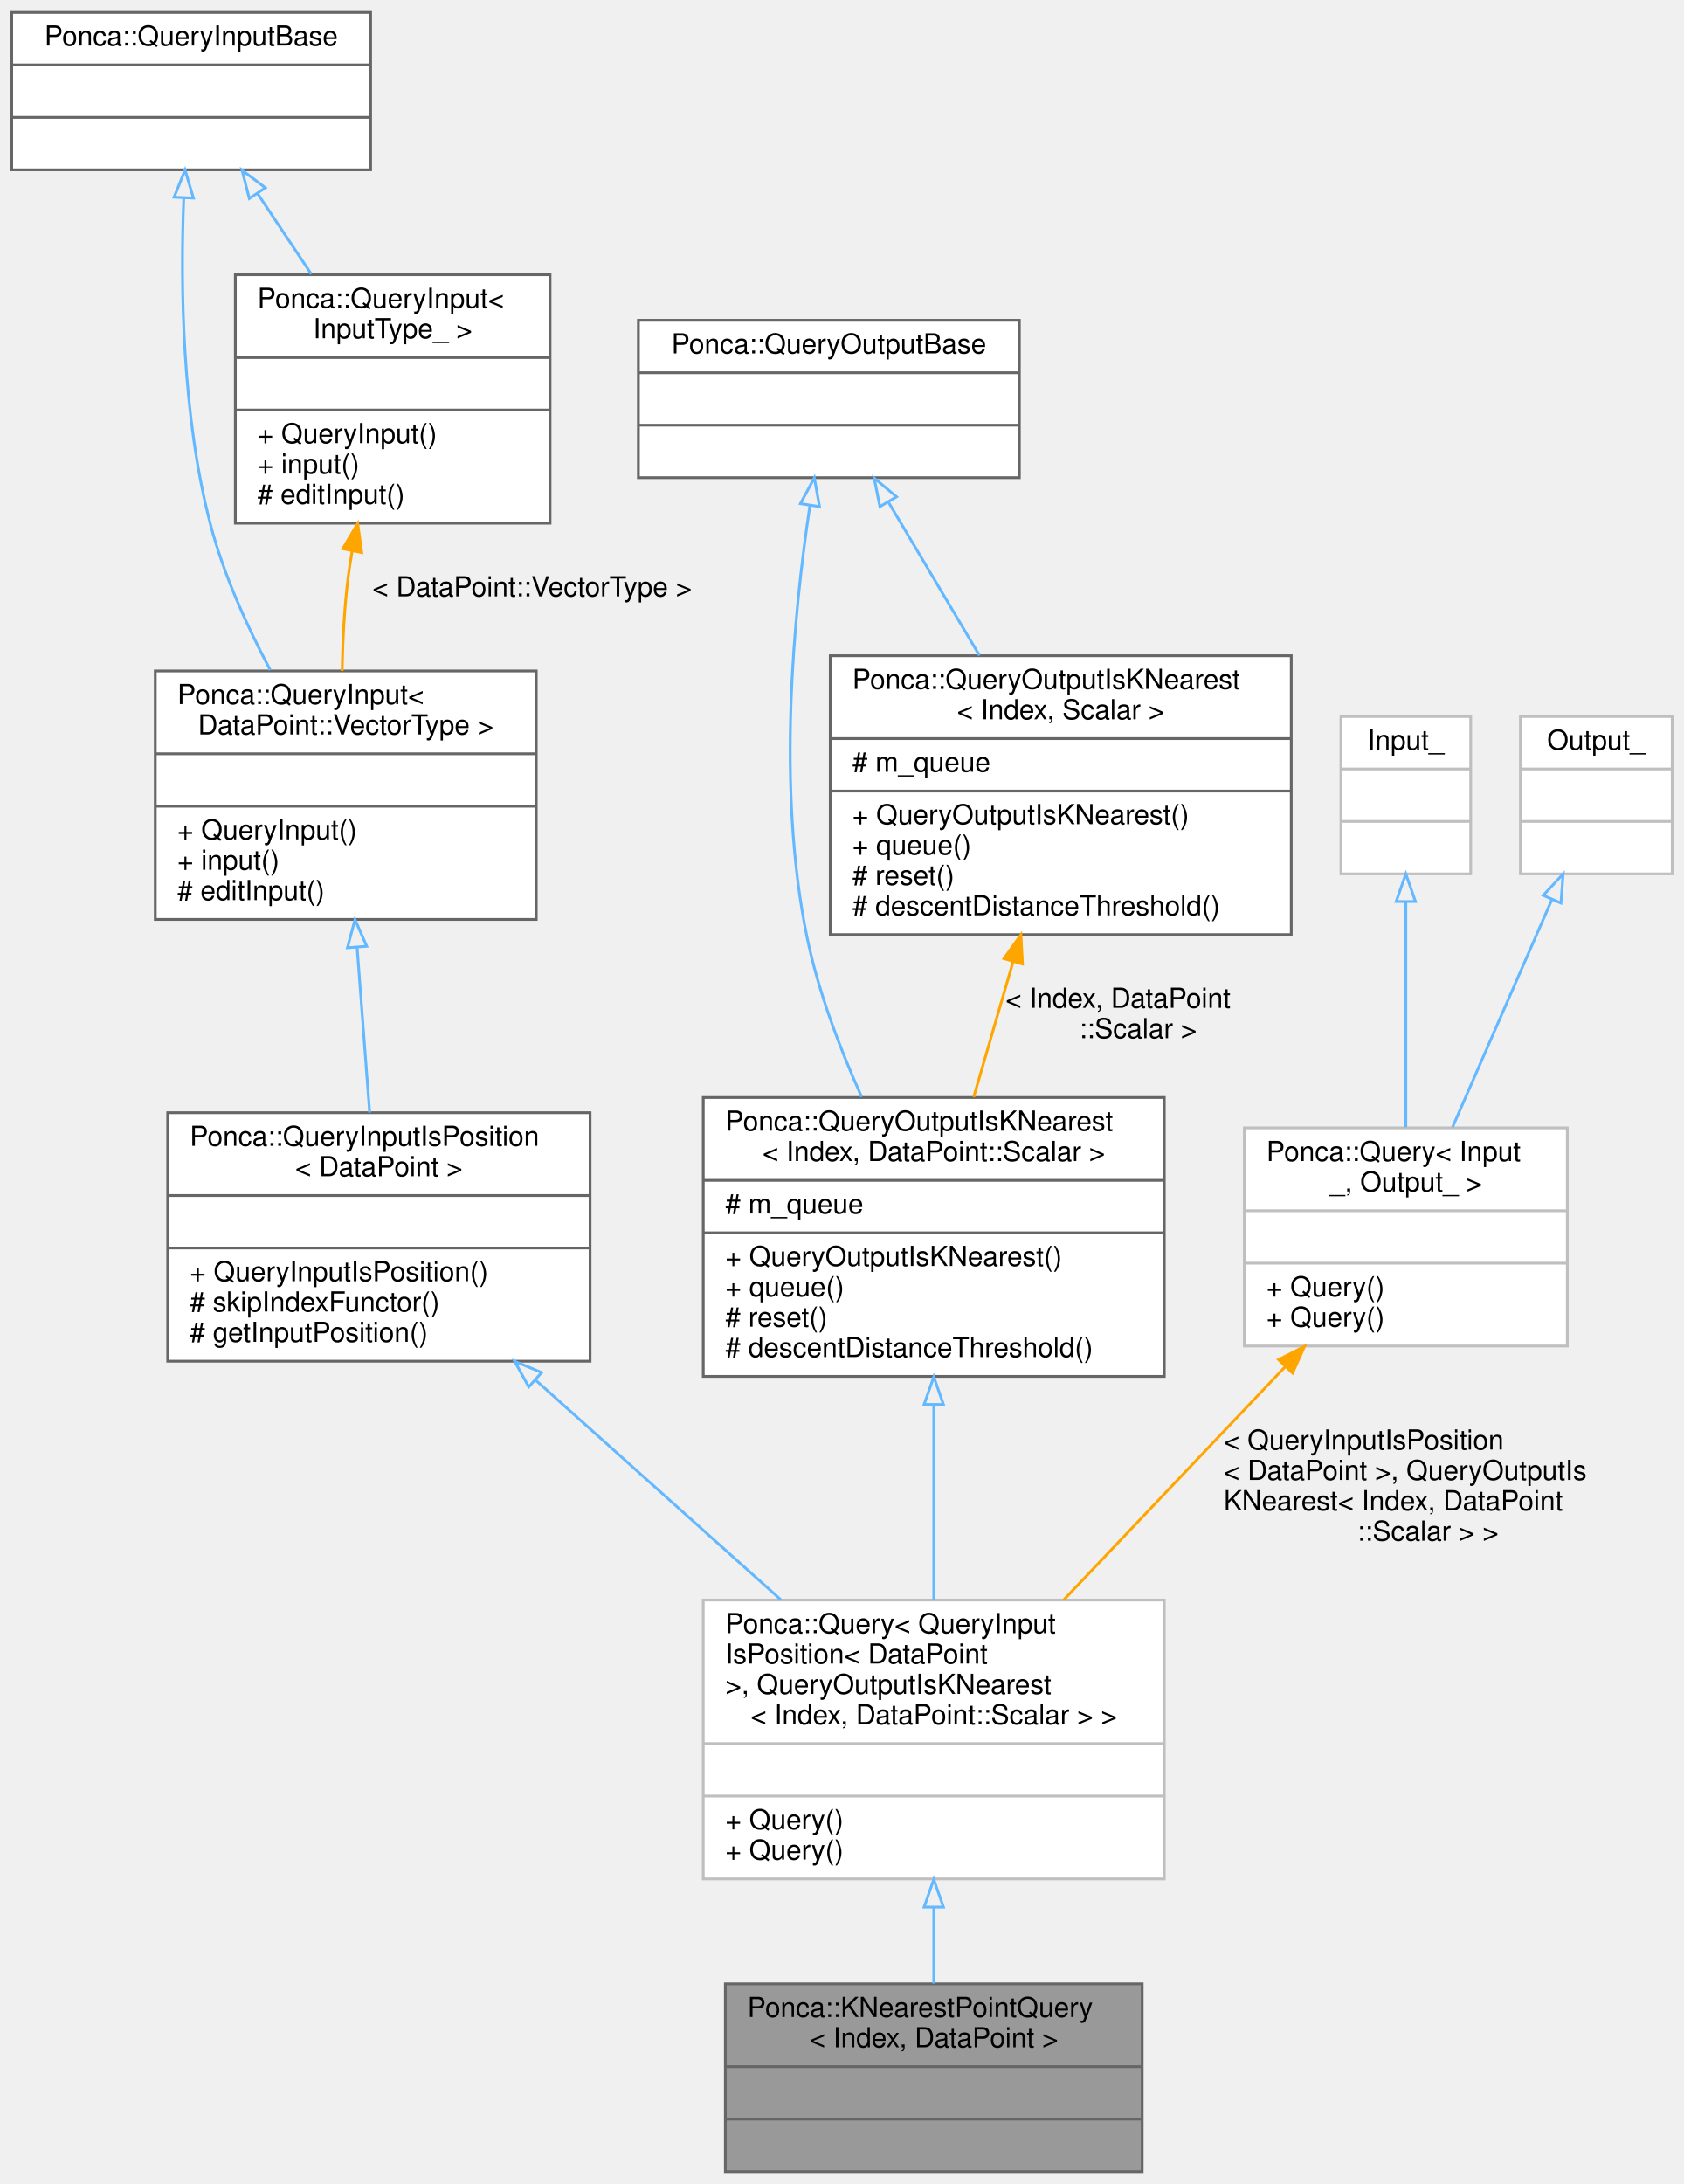
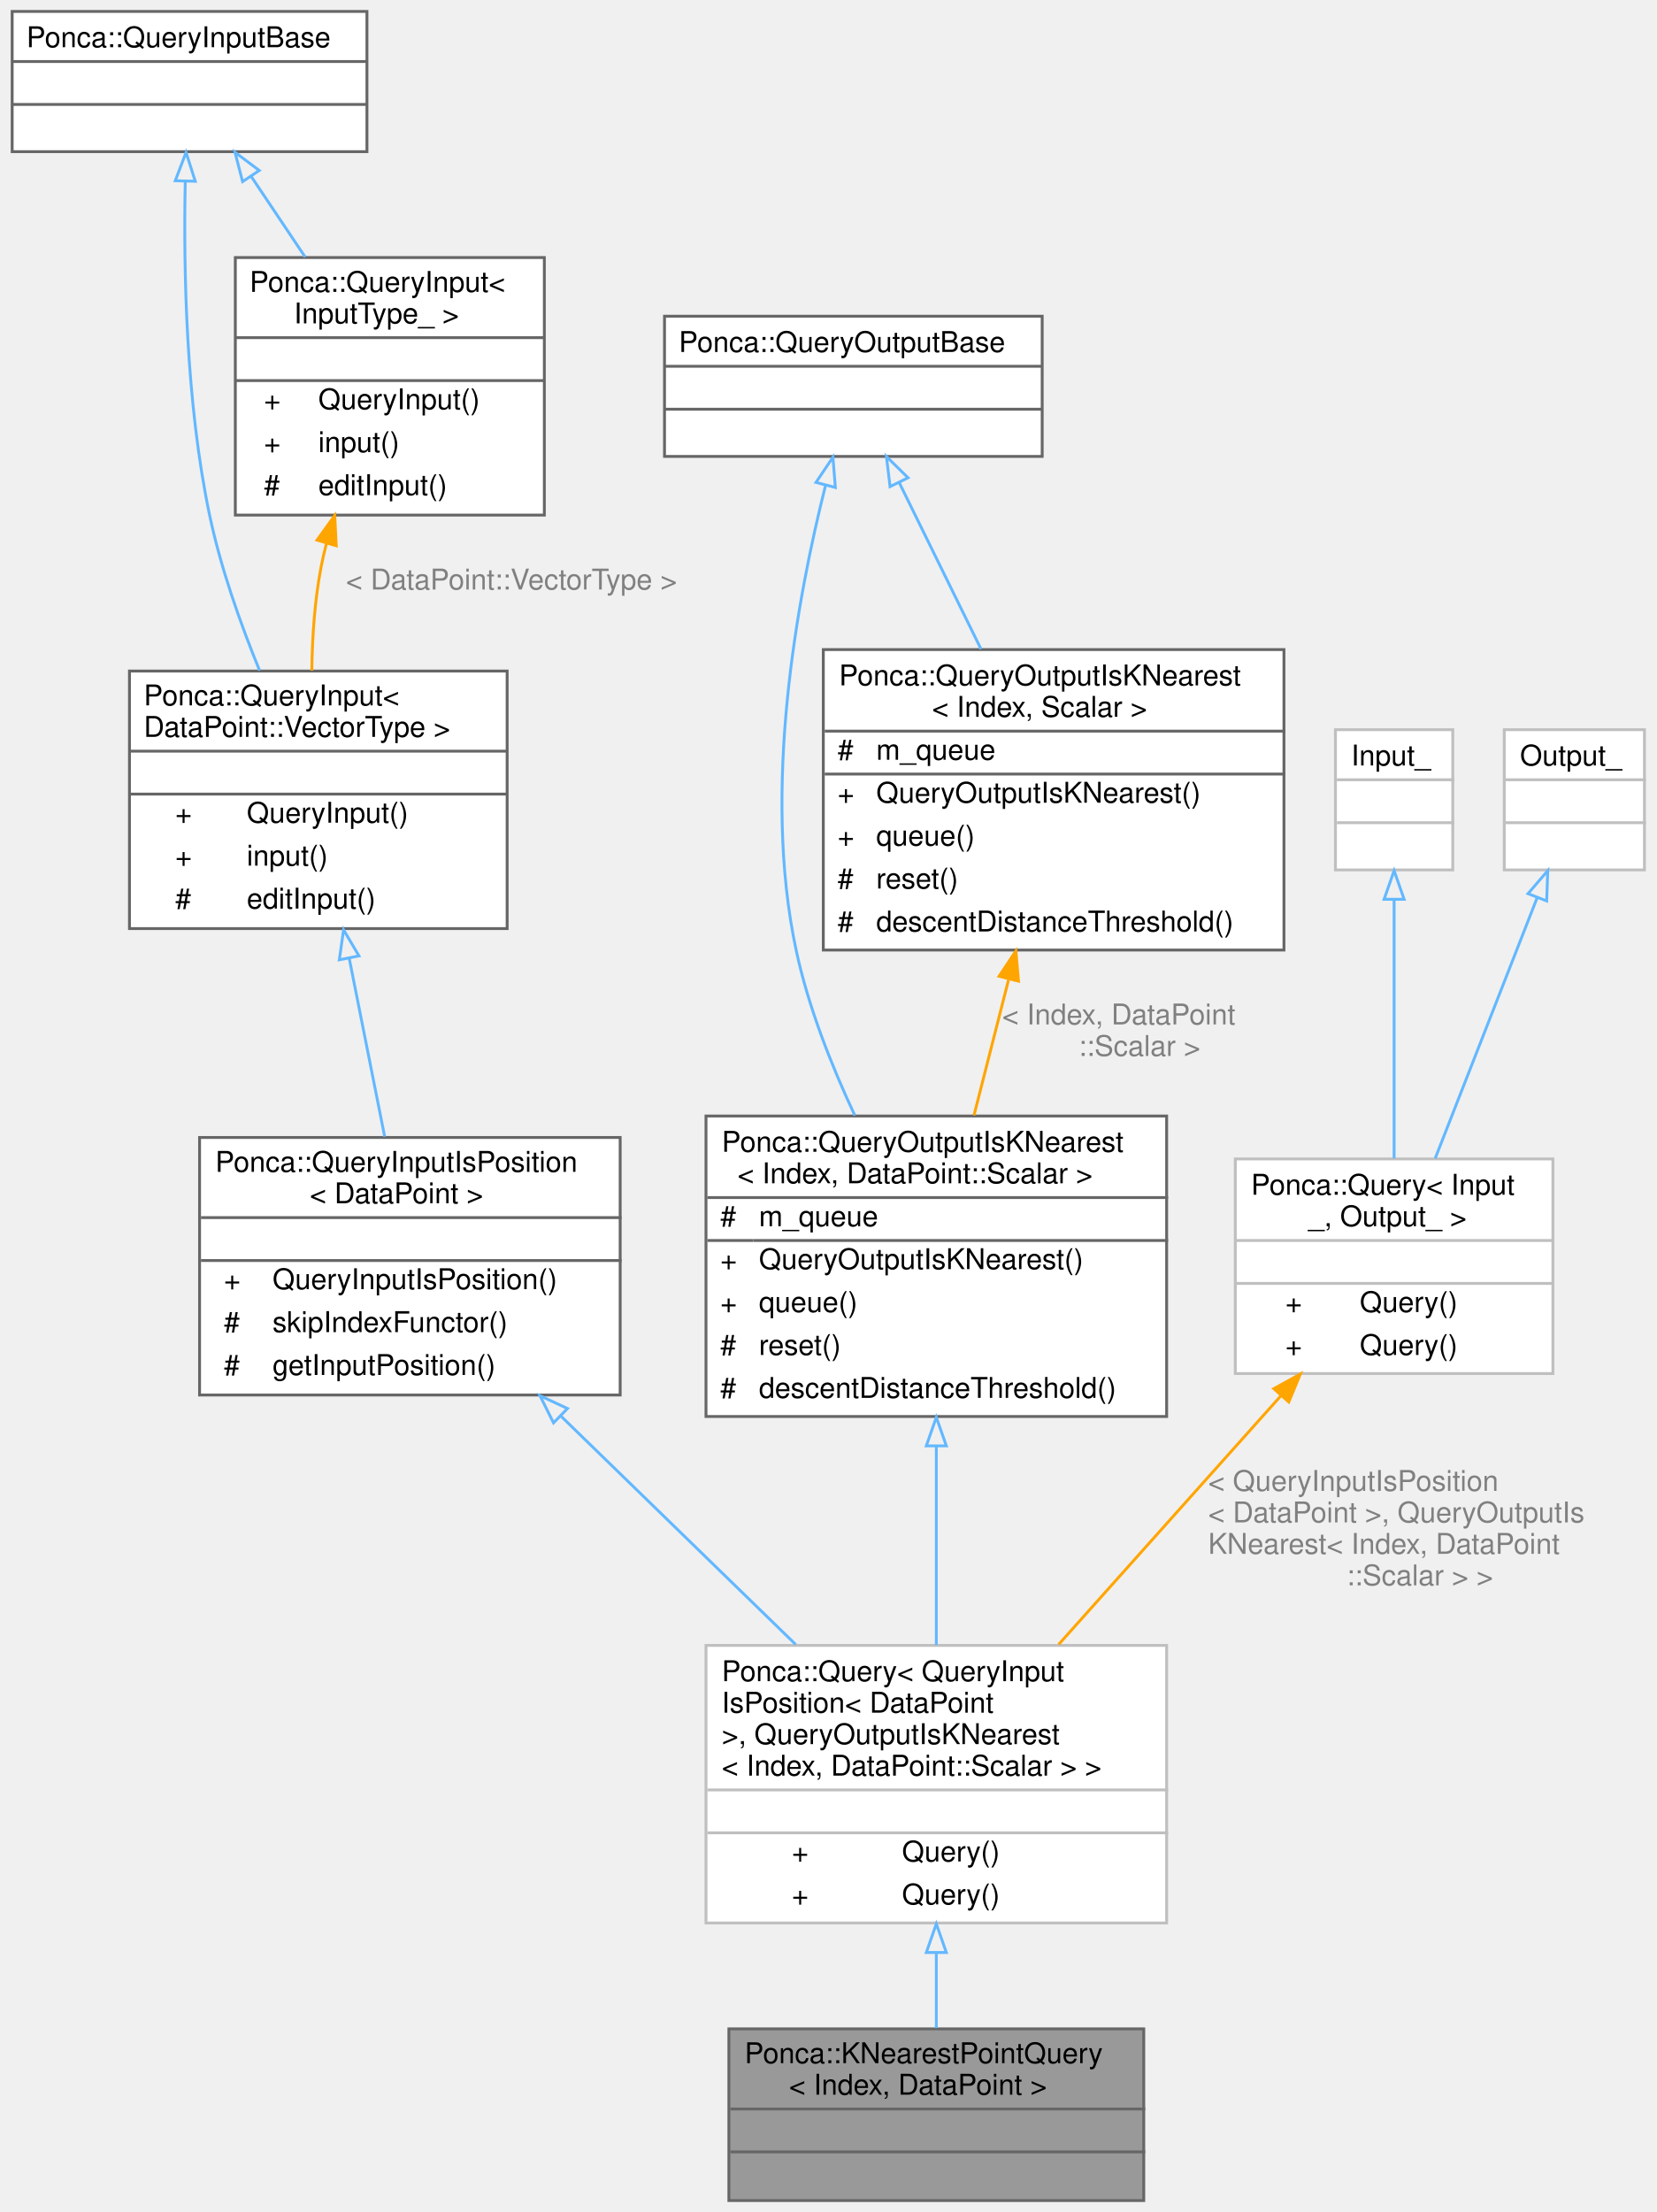
- <svg xmlns="http://www.w3.org/2000/svg" xmlns:xlink="http://www.w3.org/1999/xlink" width="610pt" height="791pt" viewBox="0.00 0.00 609.50 791.00">
-   <g id="graph0" class="graph" transform="scale(1 1) rotate(0) translate(4 787)">
-     <g id="node1" class="node">
-       <g id="a_node1">
+ <svg xmlns="http://www.w3.org/2000/svg" xmlns:xlink="http://www.w3.org/1999/xlink" width="579pt" height="773pt" viewBox="0.00 0.00 578.50 773.00">
+   <g id="graph0" class="graph" transform="scale(1 1) rotate(0) translate(4 769)">
+     <g id="Node000001" class="node">
+       <g id="a_Node000001">
        <a xlink:title="Base Query class combining QueryInputIsPosition and QueryOutputIsKNearest.">
-           <polygon fill="#999999" stroke="#666666" points="258.5,-0.5 258.5,-68.5 409.5,-68.5 409.5,-0.5 258.5,-0.5" />
-           <text text-anchor="start" x="266.5" y="-56.5" font-family="Helvetica,sans-Serif" font-size="10.00">Ponca::KNearestPointQuery</text>
-           <text text-anchor="middle" x="334" y="-45.5" font-family="Helvetica,sans-Serif" font-size="10.00">&lt; Index, DataPoint &gt;</text>
-           <polyline fill="none" stroke="#666666" points="258.5,-38.5 409.5,-38.5 " />
-           <text text-anchor="middle" x="334" y="-26.5" font-family="Helvetica,sans-Serif" font-size="10.00"> </text>
-           <polyline fill="none" stroke="#666666" points="258.5,-19.5 409.5,-19.5 " />
-           <text text-anchor="middle" x="334" y="-7.5" font-family="Helvetica,sans-Serif" font-size="10.00"> </text>
-         </a>
-       </g>
-     </g>
-     <g id="node2" class="node">
-       <g id="a_node2">
+           <polygon fill="#999999" stroke="transparent" points="395.5,-60 250.5,-60 250.5,0 395.5,0 395.5,-60" />
+           <text text-anchor="start" x="256" y="-48" font-family="Helvetica,sans-Serif" font-size="10.00">Ponca::KNearestPointQuery</text>
+           <text text-anchor="start" x="271.5" y="-37" font-family="Helvetica,sans-Serif" font-size="10.00">&lt; Index, DataPoint &gt;</text>
+           <text text-anchor="start" x="321.5" y="-22" font-family="Helvetica,sans-Serif" font-size="10.00"> </text>
+           <text text-anchor="start" x="321.5" y="-7" font-family="Helvetica,sans-Serif" font-size="10.00"> </text>
+           <polygon fill="#666666" stroke="#666666" points="251,-32 251,-32 396,-32 396,-32 251,-32" />
+           <polygon fill="#666666" stroke="#666666" points="251,-17 251,-17 396,-17 396,-17 251,-17" />
+           <polygon fill="none" stroke="#666666" points="250.5,0 250.5,-60 395.5,-60 395.5,0 250.5,0" />
+         </a>
+       </g>
+     </g>
+     <g id="Node000002" class="node">
+       <g id="a_Node000002">
        <a xlink:href="group__spatialpartitioning.html" target="_top" xlink:title=" ">
-           <polygon fill="white" stroke="#bfbfbf" points="250.5,-106.5 250.5,-207.5 417.5,-207.5 417.5,-106.5 250.5,-106.5" />
-           <text text-anchor="start" x="258.5" y="-195.5" font-family="Helvetica,sans-Serif" font-size="10.00">Ponca::Query&lt; QueryInput</text>
-           <text text-anchor="start" x="258.5" y="-184.5" font-family="Helvetica,sans-Serif" font-size="10.00">IsPosition&lt; DataPoint</text>
-           <text text-anchor="start" x="258.5" y="-173.5" font-family="Helvetica,sans-Serif" font-size="10.00"> &gt;, QueryOutputIsKNearest</text>
-           <text text-anchor="middle" x="334" y="-162.5" font-family="Helvetica,sans-Serif" font-size="10.00">&lt; Index, DataPoint::Scalar &gt; &gt;</text>
-           <polyline fill="none" stroke="#bfbfbf" points="250.5,-155.5 417.5,-155.5 " />
-           <text text-anchor="middle" x="334" y="-143.5" font-family="Helvetica,sans-Serif" font-size="10.00"> </text>
-           <polyline fill="none" stroke="#bfbfbf" points="250.5,-136.5 417.5,-136.5 " />
-           <text text-anchor="start" x="258.5" y="-124.5" font-family="Helvetica,sans-Serif" font-size="10.00">+ Query()</text>
-           <text text-anchor="start" x="258.5" y="-113.5" font-family="Helvetica,sans-Serif" font-size="10.00">+ Query()</text>
-         </a>
-       </g>
-     </g>
-     <g id="edge1" class="edge">
-       <path fill="none" stroke="#63b8ff" d="M334,-96.07C334,-86.61 334,-77.14 334,-68.59" />
-       <polygon fill="none" stroke="#63b8ff" points="330.5,-96.29 334,-106.29 337.5,-96.29 330.5,-96.29" />
-     </g>
-     <g id="node3" class="node">
-       <g id="a_node3">
+           <polygon fill="white" stroke="transparent" points="403.5,-194 242.5,-194 242.5,-97 403.5,-97 403.5,-194" />
+           <text text-anchor="start" x="248" y="-181.5" font-family="Helvetica,sans-Serif" font-size="10.00">Ponca::Query&lt; QueryInput</text>
+           <text text-anchor="start" x="248" y="-170.5" font-family="Helvetica,sans-Serif" font-size="10.00">IsPosition&lt; DataPoint</text>
+           <text text-anchor="start" x="248" y="-159.5" font-family="Helvetica,sans-Serif" font-size="10.00"> &gt;, QueryOutputIsKNearest</text>
+           <text text-anchor="start" x="248" y="-148.5" font-family="Helvetica,sans-Serif" font-size="10.00">&lt; Index, DataPoint::Scalar &gt; &gt;</text>
+           <text text-anchor="start" x="321.5" y="-133.5" font-family="Helvetica,sans-Serif" font-size="10.00"> </text>
+           <text text-anchor="start" x="272.5" y="-118.5" font-family="Helvetica,sans-Serif" font-size="10.00">+</text>
+           <text text-anchor="start" x="311" y="-118.5" font-family="Helvetica,sans-Serif" font-size="10.00">Query()</text>
+           <text text-anchor="start" x="272.5" y="-103.5" font-family="Helvetica,sans-Serif" font-size="10.00">+</text>
+           <text text-anchor="start" x="311" y="-103.5" font-family="Helvetica,sans-Serif" font-size="10.00">Query()</text>
+           <polygon fill="#bfbfbf" stroke="#bfbfbf" points="243,-143.5 243,-143.5 404,-143.5 404,-143.5 243,-143.5" />
+           <polygon fill="#bfbfbf" stroke="#bfbfbf" points="243,-128.5 243,-128.5 404,-128.5 404,-128.5 243,-128.5" />
+           <polygon fill="none" stroke="#bfbfbf" points="242.5,-97 242.5,-194 403.5,-194 403.5,-97 242.5,-97" />
+         </a>
+       </g>
+     </g>
+     <g id="edge1_Node000001_Node000002" class="edge">
+       <g id="a_edge1_Node000001_Node000002">
+         <a xlink:title=" ">
+           <path fill="none" stroke="#63b8ff" d="M323,-86.48C323,-77.4 323,-68.36 323,-60.3" />
+           <polygon fill="none" stroke="#63b8ff" points="319.5,-86.69 323,-96.69 326.5,-86.69 319.5,-86.69" />
+         </a>
+       </g>
+     </g>
+     <g id="Node000003" class="node">
+       <g id="a_Node000003">
        <a xlink:href="group__spatialpartitioning.html#structPonca_1_1QueryInputIsPosition" target="_top" xlink:title="Base class for queries storing points.">
-           <polygon fill="white" stroke="#666666" points="56.5,-294 56.5,-384 209.5,-384 209.5,-294 56.5,-294" />
-           <text text-anchor="start" x="64.5" y="-372" font-family="Helvetica,sans-Serif" font-size="10.00">Ponca::QueryInputIsPosition</text>
-           <text text-anchor="middle" x="133" y="-361" font-family="Helvetica,sans-Serif" font-size="10.00">&lt; DataPoint &gt;</text>
-           <polyline fill="none" stroke="#666666" points="56.5,-354 209.5,-354 " />
-           <text text-anchor="middle" x="133" y="-342" font-family="Helvetica,sans-Serif" font-size="10.00"> </text>
-           <polyline fill="none" stroke="#666666" points="56.5,-335 209.5,-335 " />
-           <text text-anchor="start" x="64.5" y="-323" font-family="Helvetica,sans-Serif" font-size="10.00">+ QueryInputIsPosition()</text>
-           <text text-anchor="start" x="64.5" y="-312" font-family="Helvetica,sans-Serif" font-size="10.00"># skipIndexFunctor()</text>
-           <text text-anchor="start" x="64.5" y="-301" font-family="Helvetica,sans-Serif" font-size="10.00"># getInputPosition()</text>
-         </a>
-       </g>
-     </g>
-     <g id="edge2" class="edge">
-       <path fill="none" stroke="#63b8ff" d="M189.86,-287.08C217.66,-262.18 251,-232.33 278.6,-207.61" />
-       <polygon fill="none" stroke="#63b8ff" points="187.28,-284.69 182.17,-293.97 191.95,-289.9 187.28,-284.69" />
-     </g>
-     <g id="node4" class="node">
-       <g id="a_node4">
+           <polygon fill="white" stroke="transparent" points="212.5,-371.5 65.5,-371.5 65.5,-281.5 212.5,-281.5 212.5,-371.5" />
+           <text text-anchor="start" x="71" y="-359.5" font-family="Helvetica,sans-Serif" font-size="10.00">Ponca::QueryInputIsPosition</text>
+           <text text-anchor="start" x="104" y="-348.5" font-family="Helvetica,sans-Serif" font-size="10.00">&lt; DataPoint &gt;</text>
+           <text text-anchor="start" x="137.5" y="-333.5" font-family="Helvetica,sans-Serif" font-size="10.00"> </text>
+           <text text-anchor="start" x="74" y="-318.5" font-family="Helvetica,sans-Serif" font-size="10.00">+</text>
+           <text text-anchor="start" x="91" y="-318.5" font-family="Helvetica,sans-Serif" font-size="10.00">QueryInputIsPosition()</text>
+           <text text-anchor="start" x="74" y="-303.5" font-family="Helvetica,sans-Serif" font-size="10.00">#</text>
+           <text text-anchor="start" x="91" y="-303.5" font-family="Helvetica,sans-Serif" font-size="10.00">skipIndexFunctor()</text>
+           <text text-anchor="start" x="74" y="-288.5" font-family="Helvetica,sans-Serif" font-size="10.00">#</text>
+           <text text-anchor="start" x="91" y="-288.5" font-family="Helvetica,sans-Serif" font-size="10.00">getInputPosition()</text>
+           <polygon fill="#666666" stroke="#666666" points="66,-343.5 66,-343.5 213,-343.5 213,-343.5 66,-343.5" />
+           <polygon fill="#666666" stroke="#666666" points="66,-328.5 66,-328.5 213,-328.5 213,-328.5 66,-328.5" />
+           <polygon fill="none" stroke="#666666" points="65.5,-281.5 65.5,-371.5 212.5,-371.5 212.5,-281.5 65.5,-281.5" />
+         </a>
+       </g>
+     </g>
+     <g id="edge2_Node000002_Node000003" class="edge">
+       <g id="a_edge2_Node000002_Node000003">
+         <a xlink:title=" ">
+           <path fill="none" stroke="#63b8ff" d="M191.96,-273.97C217.76,-248.88 248.58,-218.9 273.85,-194.32" />
+           <polygon fill="none" stroke="#63b8ff" points="189.21,-271.77 184.48,-281.25 194.09,-276.79 189.21,-271.77" />
+         </a>
+       </g>
+     </g>
+     <g id="Node000004" class="node">
+       <g id="a_Node000004">
        <a xlink:href="group__spatialpartitioning.html" target="_top" xlink:title=" ">
-           <polygon fill="white" stroke="#666666" points="52,-454 52,-544 190,-544 190,-454 52,-454" />
-           <text text-anchor="start" x="60" y="-532" font-family="Helvetica,sans-Serif" font-size="10.00">Ponca::QueryInput&lt;</text>
-           <text text-anchor="middle" x="121" y="-521" font-family="Helvetica,sans-Serif" font-size="10.00"> DataPoint::VectorType &gt;</text>
-           <polyline fill="none" stroke="#666666" points="52,-514 190,-514 " />
-           <text text-anchor="middle" x="121" y="-502" font-family="Helvetica,sans-Serif" font-size="10.00"> </text>
-           <polyline fill="none" stroke="#666666" points="52,-495 190,-495 " />
-           <text text-anchor="start" x="60" y="-483" font-family="Helvetica,sans-Serif" font-size="10.00">+ QueryInput()</text>
-           <text text-anchor="start" x="60" y="-472" font-family="Helvetica,sans-Serif" font-size="10.00">+ input()</text>
-           <text text-anchor="start" x="60" y="-461" font-family="Helvetica,sans-Serif" font-size="10.00"># editInput()</text>
-         </a>
-       </g>
-     </g>
-     <g id="edge3" class="edge">
-       <path fill="none" stroke="#63b8ff" d="M125.1,-444C126.59,-424.46 128.24,-402.64 129.65,-384.05" />
-       <polygon fill="none" stroke="#63b8ff" points="121.61,-443.75 124.34,-453.99 128.59,-444.28 121.61,-443.75" />
-     </g>
-     <g id="node5" class="node">
-       <g id="a_node5">
+           <polygon fill="white" stroke="transparent" points="173,-534.5 41,-534.5 41,-444.5 173,-444.5 173,-534.5" />
+           <text text-anchor="start" x="46" y="-522.5" font-family="Helvetica,sans-Serif" font-size="10.00">Ponca::QueryInput&lt;</text>
+           <text text-anchor="start" x="46" y="-511.5" font-family="Helvetica,sans-Serif" font-size="10.00"> DataPoint::VectorType &gt;</text>
+           <text text-anchor="start" x="105" y="-496.5" font-family="Helvetica,sans-Serif" font-size="10.00"> </text>
+           <text text-anchor="start" x="57" y="-481.5" font-family="Helvetica,sans-Serif" font-size="10.00">+</text>
+           <text text-anchor="start" x="82" y="-481.5" font-family="Helvetica,sans-Serif" font-size="10.00">QueryInput()</text>
+           <text text-anchor="start" x="57" y="-466.5" font-family="Helvetica,sans-Serif" font-size="10.00">+</text>
+           <text text-anchor="start" x="82" y="-466.5" font-family="Helvetica,sans-Serif" font-size="10.00">input()</text>
+           <text text-anchor="start" x="57" y="-451.5" font-family="Helvetica,sans-Serif" font-size="10.00">#</text>
+           <text text-anchor="start" x="82" y="-451.5" font-family="Helvetica,sans-Serif" font-size="10.00">editInput()</text>
+           <polygon fill="#666666" stroke="#666666" points="41,-506.5 41,-506.5 173,-506.5 173,-506.5 41,-506.5" />
+           <polygon fill="#666666" stroke="#666666" points="41,-491.5 41,-491.5 173,-491.5 173,-491.5 41,-491.5" />
+           <polygon fill="none" stroke="#666666" points="41,-444.5 41,-534.5 173,-534.5 173,-444.5 41,-444.5" />
+         </a>
+       </g>
+     </g>
+     <g id="edge3_Node000003_Node000004" class="edge">
+       <g id="a_edge3_Node000003_Node000004">
+         <a xlink:title=" ">
+           <path fill="none" stroke="#63b8ff" d="M117.82,-434.04C121.85,-413.77 126.37,-391.03 130.2,-371.78" />
+           <polygon fill="none" stroke="#63b8ff" points="114.35,-433.59 115.83,-444.08 121.21,-434.95 114.35,-433.59" />
+         </a>
+       </g>
+     </g>
+     <g id="Node000005" class="node">
+       <g id="a_Node000005">
        <a xlink:href="group__spatialpartitioning.html#structPonca_1_1QueryInputBase" target="_top" xlink:title="Base class for queries input type.">
-           <polygon fill="white" stroke="#666666" points="0,-725.5 0,-782.5 130,-782.5 130,-725.5 0,-725.5" />
-           <text text-anchor="middle" x="65" y="-770.5" font-family="Helvetica,sans-Serif" font-size="10.00">Ponca::QueryInputBase</text>
-           <polyline fill="none" stroke="#666666" points="0,-763.5 130,-763.5 " />
-           <text text-anchor="middle" x="65" y="-751.5" font-family="Helvetica,sans-Serif" font-size="10.00"> </text>
-           <polyline fill="none" stroke="#666666" points="0,-744.5 130,-744.5 " />
-           <text text-anchor="middle" x="65" y="-732.5" font-family="Helvetica,sans-Serif" font-size="10.00"> </text>
-         </a>
-       </g>
-     </g>
-     <g id="edge4" class="edge">
-       <path fill="none" stroke="#63b8ff" d="M62.31,-715.17C61.06,-683.16 61.69,-636.35 72,-597 76.74,-578.93 85.14,-560.33 93.66,-544.31" />
-       <polygon fill="none" stroke="#63b8ff" points="58.82,-715.6 62.79,-725.43 65.81,-715.27 58.82,-715.6" />
-     </g>
-     <g id="node6" class="node">
-       <g id="a_node6">
+           <polygon fill="white" stroke="transparent" points="124,-765 0,-765 0,-716 124,-716 124,-765" />
+           <text text-anchor="start" x="5" y="-752.5" font-family="Helvetica,sans-Serif" font-size="10.00">Ponca::QueryInputBase</text>
+           <text text-anchor="start" x="60" y="-737.5" font-family="Helvetica,sans-Serif" font-size="10.00"> </text>
+           <text text-anchor="start" x="60" y="-722.5" font-family="Helvetica,sans-Serif" font-size="10.00"> </text>
+           <polygon fill="#666666" stroke="#666666" points="0,-747.5 0,-747.5 124,-747.5 124,-747.5 0,-747.5" />
+           <polygon fill="#666666" stroke="#666666" points="0,-732.5 0,-732.5 124,-732.5 124,-732.5 0,-732.5" />
+           <polygon fill="none" stroke="#666666" points="0,-716 0,-765 124,-765 124,-716 0,-716" />
+         </a>
+       </g>
+     </g>
+     <g id="edge4_Node000004_Node000005" class="edge">
+       <g id="a_edge4_Node000004_Node000005">
+         <a xlink:title=" ">
+           <path fill="none" stroke="#63b8ff" d="M60.5,-705.55C59.86,-674.79 60.72,-628.38 69,-589 72.85,-570.7 79.66,-551.35 86.47,-534.69" />
+           <polygon fill="none" stroke="#63b8ff" points="57,-705.84 60.78,-715.74 64,-705.65 57,-705.84" />
+         </a>
+       </g>
+     </g>
+     <g id="Node000006" class="node">
+       <g id="a_Node000006">
        <a xlink:href="group__spatialpartitioning.html#structPonca_1_1QueryInput" target="_top" xlink:title="Base class for typed queries input type.">
-           <polygon fill="white" stroke="#666666" points="81,-597.5 81,-687.5 195,-687.5 195,-597.5 81,-597.5" />
-           <text text-anchor="start" x="89" y="-675.5" font-family="Helvetica,sans-Serif" font-size="10.00">Ponca::QueryInput&lt;</text>
-           <text text-anchor="middle" x="138" y="-664.5" font-family="Helvetica,sans-Serif" font-size="10.00"> InputType_ &gt;</text>
-           <polyline fill="none" stroke="#666666" points="81,-657.5 195,-657.5 " />
-           <text text-anchor="middle" x="138" y="-645.5" font-family="Helvetica,sans-Serif" font-size="10.00"> </text>
-           <polyline fill="none" stroke="#666666" points="81,-638.5 195,-638.5 " />
-           <text text-anchor="start" x="89" y="-626.5" font-family="Helvetica,sans-Serif" font-size="10.00">+ QueryInput()</text>
-           <text text-anchor="start" x="89" y="-615.5" font-family="Helvetica,sans-Serif" font-size="10.00">+ input()</text>
-           <text text-anchor="start" x="89" y="-604.5" font-family="Helvetica,sans-Serif" font-size="10.00"># editInput()</text>
-         </a>
-       </g>
-     </g>
-     <g id="edge6" class="edge">
-       <path fill="none" stroke="#63b8ff" d="M88.97,-717.04C95.22,-707.68 102.01,-697.48 108.51,-687.74" />
-       <polygon fill="none" stroke="#63b8ff" points="86.06,-715.11 83.42,-725.37 91.88,-718.99 86.06,-715.11" />
-     </g>
-     <g id="edge5" class="edge">
-       <path fill="none" stroke="orange" d="M123.34,-587.56C122.83,-584.68 122.37,-581.81 122,-579 120.51,-567.71 119.88,-555.44 119.71,-544.01" />
-       <polygon fill="orange" stroke="orange" points="119.91,-588.26 125.32,-597.37 126.78,-586.88 119.91,-588.26" />
-       <text text-anchor="middle" x="188.5" y="-571" font-family="Helvetica,sans-Serif" font-size="10.00"> &lt; DataPoint::VectorType &gt;</text>
-     </g>
-     <g id="node7" class="node">
-       <g id="a_node7">
+           <polygon fill="white" stroke="transparent" points="186,-679 78,-679 78,-589 186,-589 186,-679" />
+           <text text-anchor="start" x="83" y="-667" font-family="Helvetica,sans-Serif" font-size="10.00">Ponca::QueryInput&lt;</text>
+           <text text-anchor="start" x="98.5" y="-656" font-family="Helvetica,sans-Serif" font-size="10.00"> InputType_ &gt;</text>
+           <text text-anchor="start" x="130" y="-641" font-family="Helvetica,sans-Serif" font-size="10.00"> </text>
+           <text text-anchor="start" x="88" y="-626" font-family="Helvetica,sans-Serif" font-size="10.00">+</text>
+           <text text-anchor="start" x="107" y="-626" font-family="Helvetica,sans-Serif" font-size="10.00">QueryInput()</text>
+           <text text-anchor="start" x="88" y="-611" font-family="Helvetica,sans-Serif" font-size="10.00">+</text>
+           <text text-anchor="start" x="107" y="-611" font-family="Helvetica,sans-Serif" font-size="10.00">input()</text>
+           <text text-anchor="start" x="88" y="-596" font-family="Helvetica,sans-Serif" font-size="10.00">#</text>
+           <text text-anchor="start" x="107" y="-596" font-family="Helvetica,sans-Serif" font-size="10.00">editInput()</text>
+           <polygon fill="#666666" stroke="#666666" points="78,-651 78,-651 186,-651 186,-651 78,-651" />
+           <polygon fill="#666666" stroke="#666666" points="78,-636 78,-636 186,-636 186,-636 78,-636" />
+           <polygon fill="none" stroke="#666666" points="78,-589 78,-679 186,-679 186,-589 78,-589" />
+         </a>
+       </g>
+     </g>
+     <g id="edge6_Node000006_Node000005" class="edge">
+       <g id="a_edge6_Node000006_Node000005">
+         <a xlink:title=" ">
+           <path fill="none" stroke="#63b8ff" d="M83.6,-707.26C89.54,-698.39 96.09,-688.6 102.41,-679.18" />
+           <polygon fill="none" stroke="#63b8ff" points="80.54,-705.53 77.88,-715.79 86.36,-709.43 80.54,-705.53" />
+         </a>
+       </g>
+     </g>
+     <g id="edge5_Node000004_Node000006" class="edge">
+       <g id="a_edge5_Node000004_Node000006">
+         <a xlink:title=" ">
+           <path fill="none" stroke="orange" d="M109.85,-579.08C109.14,-576.37 108.52,-573.67 108,-571 105.75,-559.34 104.88,-546.54 104.73,-534.66" />
+           <polygon fill="orange" stroke="orange" points="106.55,-580.26 112.74,-588.86 113.26,-578.28 106.55,-580.26" />
+         </a>
+       </g>
+       <text text-anchor="middle" x="174.5" y="-563" font-family="Helvetica,sans-Serif" font-size="10.00" fill="grey"> &lt; DataPoint::VectorType &gt;</text>
+     </g>
+     <g id="Node000007" class="node">
+       <g id="a_Node000007">
        <a xlink:href="group__spatialpartitioning.html" target="_top" xlink:title=" ">
-           <polygon fill="white" stroke="#666666" points="250.5,-288.5 250.5,-389.5 417.5,-389.5 417.5,-288.5 250.5,-288.5" />
-           <text text-anchor="start" x="258.5" y="-377.5" font-family="Helvetica,sans-Serif" font-size="10.00">Ponca::QueryOutputIsKNearest</text>
-           <text text-anchor="middle" x="334" y="-366.5" font-family="Helvetica,sans-Serif" font-size="10.00">&lt; Index, DataPoint::Scalar &gt;</text>
-           <polyline fill="none" stroke="#666666" points="250.5,-359.5 417.5,-359.5 " />
-           <text text-anchor="start" x="258.5" y="-347.5" font-family="Helvetica,sans-Serif" font-size="10.00"># m_queue</text>
-           <polyline fill="none" stroke="#666666" points="250.5,-340.5 417.5,-340.5 " />
-           <text text-anchor="start" x="258.5" y="-328.5" font-family="Helvetica,sans-Serif" font-size="10.00">+ QueryOutputIsKNearest()</text>
-           <text text-anchor="start" x="258.5" y="-317.5" font-family="Helvetica,sans-Serif" font-size="10.00">+ queue()</text>
-           <text text-anchor="start" x="258.5" y="-306.5" font-family="Helvetica,sans-Serif" font-size="10.00"># reset()</text>
-           <text text-anchor="start" x="258.5" y="-295.5" font-family="Helvetica,sans-Serif" font-size="10.00"># descentDistanceThreshold()</text>
-         </a>
-       </g>
-     </g>
-     <g id="edge7" class="edge">
-       <path fill="none" stroke="#63b8ff" d="M334,-278.05C334,-255.15 334,-229.32 334,-207.5" />
-       <polygon fill="none" stroke="#63b8ff" points="330.5,-278.34 334,-288.34 337.5,-278.34 330.5,-278.34" />
-     </g>
-     <g id="node8" class="node">
-       <g id="a_node8">
+           <polygon fill="white" stroke="transparent" points="403.5,-379 242.5,-379 242.5,-274 403.5,-274 403.5,-379" />
+           <text text-anchor="start" x="248" y="-366.5" font-family="Helvetica,sans-Serif" font-size="10.00">Ponca::QueryOutputIsKNearest</text>
+           <text text-anchor="start" x="253.5" y="-355.5" font-family="Helvetica,sans-Serif" font-size="10.00">&lt; Index, DataPoint::Scalar &gt;</text>
+           <text text-anchor="start" x="247.5" y="-340.5" font-family="Helvetica,sans-Serif" font-size="10.00">#</text>
+           <text text-anchor="start" x="261" y="-340.5" font-family="Helvetica,sans-Serif" font-size="10.00">m_queue</text>
+           <text text-anchor="start" x="247.5" y="-325.5" font-family="Helvetica,sans-Serif" font-size="10.00">+</text>
+           <text text-anchor="start" x="261" y="-325.5" font-family="Helvetica,sans-Serif" font-size="10.00">QueryOutputIsKNearest()</text>
+           <text text-anchor="start" x="247.5" y="-310.5" font-family="Helvetica,sans-Serif" font-size="10.00">+</text>
+           <text text-anchor="start" x="261" y="-310.5" font-family="Helvetica,sans-Serif" font-size="10.00">queue()</text>
+           <text text-anchor="start" x="247.5" y="-295.5" font-family="Helvetica,sans-Serif" font-size="10.00">#</text>
+           <text text-anchor="start" x="261" y="-295.5" font-family="Helvetica,sans-Serif" font-size="10.00">reset()</text>
+           <text text-anchor="start" x="247.5" y="-280.5" font-family="Helvetica,sans-Serif" font-size="10.00">#</text>
+           <text text-anchor="start" x="261" y="-280.5" font-family="Helvetica,sans-Serif" font-size="10.00">descentDistanceThreshold()</text>
+           <polygon fill="#666666" stroke="#666666" points="243,-350.5 243,-350.5 404,-350.5 404,-350.5 243,-350.5" />
+           <polygon fill="#666666" stroke="#666666" points="243,-335.5 243,-335.5 259,-335.5 259,-335.5 243,-335.5" />
+           <polygon fill="#666666" stroke="#666666" points="259,-335.5 259,-335.5 404,-335.5 404,-335.5 259,-335.5" />
+           <polygon fill="none" stroke="#666666" points="242.5,-274 242.5,-379 403.5,-379 403.5,-274 242.5,-274" />
+         </a>
+       </g>
+     </g>
+     <g id="edge7_Node000002_Node000007" class="edge">
+       <g id="a_edge7_Node000002_Node000007">
+         <a xlink:title=" ">
+           <path fill="none" stroke="#63b8ff" d="M323,-263.5C323,-240.78 323,-215.45 323,-194.18" />
+           <polygon fill="none" stroke="#63b8ff" points="319.5,-263.73 323,-273.73 326.5,-263.73 319.5,-263.73" />
+         </a>
+       </g>
+     </g>
+     <g id="Node000008" class="node">
+       <g id="a_Node000008">
        <a xlink:href="group__spatialpartitioning.html#structPonca_1_1QueryOutputBase" target="_top" xlink:title="Base class for queries output type.">
-           <polygon fill="white" stroke="#666666" points="227,-614 227,-671 365,-671 365,-614 227,-614" />
-           <text text-anchor="middle" x="296" y="-659" font-family="Helvetica,sans-Serif" font-size="10.00">Ponca::QueryOutputBase</text>
-           <polyline fill="none" stroke="#666666" points="227,-652 365,-652 " />
-           <text text-anchor="middle" x="296" y="-640" font-family="Helvetica,sans-Serif" font-size="10.00"> </text>
-           <polyline fill="none" stroke="#666666" points="227,-633 365,-633 " />
-           <text text-anchor="middle" x="296" y="-621" font-family="Helvetica,sans-Serif" font-size="10.00"> </text>
-         </a>
-       </g>
-     </g>
-     <g id="edge8" class="edge">
-       <path fill="none" stroke="#63b8ff" d="M289.15,-603.99C283.21,-564.7 277.11,-501.38 288,-448 292.03,-428.23 299.83,-407.6 307.87,-389.73" />
-       <polygon fill="none" stroke="#63b8ff" points="285.71,-604.6 290.73,-613.93 292.62,-603.5 285.71,-604.6" />
-     </g>
-     <g id="node9" class="node">
-       <g id="a_node9">
+           <polygon fill="white" stroke="transparent" points="360,-658.5 228,-658.5 228,-609.5 360,-609.5 360,-658.5" />
+           <text text-anchor="start" x="233" y="-646" font-family="Helvetica,sans-Serif" font-size="10.00">Ponca::QueryOutputBase</text>
+           <text text-anchor="start" x="292" y="-631" font-family="Helvetica,sans-Serif" font-size="10.00"> </text>
+           <text text-anchor="start" x="292" y="-616" font-family="Helvetica,sans-Serif" font-size="10.00"> </text>
+           <polygon fill="#666666" stroke="#666666" points="228,-641 228,-641 360,-641 360,-641 228,-641" />
+           <polygon fill="#666666" stroke="#666666" points="228,-626 228,-626 360,-626 360,-626 228,-626" />
+           <polygon fill="none" stroke="#666666" points="228,-609.5 228,-658.5 360,-658.5 360,-609.5 228,-609.5" />
+         </a>
+       </g>
+     </g>
+     <g id="edge8_Node000007_Node000008" class="edge">
+       <g id="a_edge8_Node000007_Node000008">
+         <a xlink:title=" ">
+           <path fill="none" stroke="#63b8ff" d="M284.28,-599.36C274.36,-560.04 262,-493.19 274,-437 278.2,-417.35 286.19,-396.95 294.53,-379.16" />
+           <polygon fill="none" stroke="#63b8ff" points="280.94,-600.42 286.86,-609.21 287.71,-598.65 280.94,-600.42" />
+         </a>
+       </g>
+     </g>
+     <g id="Node000009" class="node">
+       <g id="a_Node000009">
        <a xlink:href="group__spatialpartitioning.html#structPonca_1_1QueryOutputIsKNearest" target="_top" xlink:title="Base class for knearest queries.">
-           <polygon fill="white" stroke="#666666" points="296.5,-448.5 296.5,-549.5 463.5,-549.5 463.5,-448.5 296.5,-448.5" />
-           <text text-anchor="start" x="304.5" y="-537.5" font-family="Helvetica,sans-Serif" font-size="10.00">Ponca::QueryOutputIsKNearest</text>
-           <text text-anchor="middle" x="380" y="-526.5" font-family="Helvetica,sans-Serif" font-size="10.00">&lt; Index, Scalar &gt;</text>
-           <polyline fill="none" stroke="#666666" points="296.5,-519.5 463.5,-519.5 " />
-           <text text-anchor="start" x="304.5" y="-507.5" font-family="Helvetica,sans-Serif" font-size="10.00"># m_queue</text>
-           <polyline fill="none" stroke="#666666" points="296.5,-500.5 463.5,-500.5 " />
-           <text text-anchor="start" x="304.5" y="-488.5" font-family="Helvetica,sans-Serif" font-size="10.00">+ QueryOutputIsKNearest()</text>
-           <text text-anchor="start" x="304.5" y="-477.5" font-family="Helvetica,sans-Serif" font-size="10.00">+ queue()</text>
-           <text text-anchor="start" x="304.5" y="-466.5" font-family="Helvetica,sans-Serif" font-size="10.00"># reset()</text>
-           <text text-anchor="start" x="304.5" y="-455.5" font-family="Helvetica,sans-Serif" font-size="10.00"># descentDistanceThreshold()</text>
-         </a>
-       </g>
-     </g>
-     <g id="edge10" class="edge">
-       <path fill="none" stroke="#63b8ff" d="M317.72,-604.9C327.73,-588.05 339.75,-567.8 350.55,-549.6" />
-       <polygon fill="none" stroke="#63b8ff" points="314.49,-603.5 312.4,-613.88 320.51,-607.07 314.49,-603.5" />
-     </g>
-     <g id="edge9" class="edge">
-       <path fill="none" stroke="orange" d="M362.7,-438.58C358.01,-422.46 352.98,-405.18 348.46,-389.65" />
-       <polygon fill="orange" stroke="orange" points="359.42,-439.82 365.57,-448.44 366.14,-437.86 359.42,-439.82" />
-       <text text-anchor="start" x="360" y="-422" font-family="Helvetica,sans-Serif" font-size="10.00"> &lt; Index, DataPoint</text>
-       <text text-anchor="middle" x="408" y="-411" font-family="Helvetica,sans-Serif" font-size="10.00">::Scalar &gt;</text>
-     </g>
-     <g id="node10" class="node">
-       <g id="a_node10">
+           <polygon fill="white" stroke="transparent" points="444.5,-542 283.5,-542 283.5,-437 444.5,-437 444.5,-542" />
+           <text text-anchor="start" x="289" y="-529.5" font-family="Helvetica,sans-Serif" font-size="10.00">Ponca::QueryOutputIsKNearest</text>
+           <text text-anchor="start" x="321.5" y="-518.5" font-family="Helvetica,sans-Serif" font-size="10.00">&lt; Index, Scalar &gt;</text>
+           <text text-anchor="start" x="288.5" y="-503.5" font-family="Helvetica,sans-Serif" font-size="10.00">#</text>
+           <text text-anchor="start" x="302" y="-503.5" font-family="Helvetica,sans-Serif" font-size="10.00">m_queue</text>
+           <text text-anchor="start" x="288.5" y="-488.5" font-family="Helvetica,sans-Serif" font-size="10.00">+</text>
+           <text text-anchor="start" x="302" y="-488.5" font-family="Helvetica,sans-Serif" font-size="10.00">QueryOutputIsKNearest()</text>
+           <text text-anchor="start" x="288.5" y="-473.5" font-family="Helvetica,sans-Serif" font-size="10.00">+</text>
+           <text text-anchor="start" x="302" y="-473.5" font-family="Helvetica,sans-Serif" font-size="10.00">queue()</text>
+           <text text-anchor="start" x="288.5" y="-458.5" font-family="Helvetica,sans-Serif" font-size="10.00">#</text>
+           <text text-anchor="start" x="302" y="-458.5" font-family="Helvetica,sans-Serif" font-size="10.00">reset()</text>
+           <text text-anchor="start" x="288.5" y="-443.5" font-family="Helvetica,sans-Serif" font-size="10.00">#</text>
+           <text text-anchor="start" x="302" y="-443.5" font-family="Helvetica,sans-Serif" font-size="10.00">descentDistanceThreshold()</text>
+           <polygon fill="#666666" stroke="#666666" points="284,-513.5 284,-513.5 445,-513.5 445,-513.5 284,-513.5" />
+           <polygon fill="#666666" stroke="#666666" points="284,-498.5 284,-498.5 300,-498.5 300,-498.5 284,-498.5" />
+           <polygon fill="#666666" stroke="#666666" points="300,-498.5 300,-498.5 445,-498.5 445,-498.5 300,-498.5" />
+           <polygon fill="none" stroke="#666666" points="283.5,-437 283.5,-542 444.5,-542 444.5,-437 283.5,-437" />
+         </a>
+       </g>
+     </g>
+     <g id="edge10_Node000009_Node000008" class="edge">
+       <g id="a_edge10_Node000009_Node000008">
+         <a xlink:title=" ">
+           <path fill="none" stroke="#63b8ff" d="M310.02,-600.38C318.48,-583.16 329.07,-561.61 338.62,-542.17" />
+           <polygon fill="none" stroke="#63b8ff" points="306.83,-598.95 305.56,-609.47 313.11,-602.04 306.83,-598.95" />
+         </a>
+       </g>
+     </g>
+     <g id="edge9_Node000007_Node000009" class="edge">
+       <g id="a_edge9_Node000007_Node000009">
+         <a xlink:title=" ">
+           <path fill="none" stroke="orange" d="M348.23,-426.57C344.25,-410.93 340.01,-394.31 336.17,-379.23" />
+           <polygon fill="orange" stroke="orange" points="344.94,-427.85 350.8,-436.67 351.73,-426.12 344.94,-427.85" />
+         </a>
+       </g>
+       <text text-anchor="start" x="346" y="-411" font-family="Helvetica,sans-Serif" font-size="10.00" fill="grey"> &lt; Index, DataPoint</text>
+       <text text-anchor="middle" x="394" y="-400" font-family="Helvetica,sans-Serif" font-size="10.00" fill="grey">::Scalar &gt;</text>
+     </g>
+     <g id="Node000010" class="node">
+       <g id="a_Node000010">
        <a xlink:href="group__spatialpartitioning.html#structPonca_1_1Query" target="_top" xlink:title=" ">
-           <polygon fill="white" stroke="#bfbfbf" points="446.5,-299.5 446.5,-378.5 563.5,-378.5 563.5,-299.5 446.5,-299.5" />
-           <text text-anchor="start" x="454.5" y="-366.5" font-family="Helvetica,sans-Serif" font-size="10.00">Ponca::Query&lt; Input</text>
-           <text text-anchor="middle" x="505" y="-355.5" font-family="Helvetica,sans-Serif" font-size="10.00">_, Output_ &gt;</text>
-           <polyline fill="none" stroke="#bfbfbf" points="446.5,-348.5 563.5,-348.5 " />
-           <text text-anchor="middle" x="505" y="-336.5" font-family="Helvetica,sans-Serif" font-size="10.00"> </text>
-           <polyline fill="none" stroke="#bfbfbf" points="446.5,-329.5 563.5,-329.5 " />
-           <text text-anchor="start" x="454.5" y="-317.5" font-family="Helvetica,sans-Serif" font-size="10.00">+ Query()</text>
-           <text text-anchor="start" x="454.5" y="-306.5" font-family="Helvetica,sans-Serif" font-size="10.00">+ Query()</text>
-         </a>
-       </g>
-     </g>
-     <g id="edge11" class="edge">
-       <path fill="none" stroke="orange" d="M461.24,-291.94C436.7,-266.11 406.09,-233.88 381.04,-207.52" />
-       <polygon fill="orange" stroke="orange" points="458.89,-294.55 468.32,-299.39 463.97,-289.72 458.89,-294.55" />
-       <text text-anchor="start" x="439" y="-262" font-family="Helvetica,sans-Serif" font-size="10.00"> &lt; QueryInputIsPosition</text>
-       <text text-anchor="start" x="439" y="-251" font-family="Helvetica,sans-Serif" font-size="10.00">&lt; DataPoint &gt;, QueryOutputIs</text>
-       <text text-anchor="start" x="439" y="-240" font-family="Helvetica,sans-Serif" font-size="10.00">KNearest&lt; Index, DataPoint</text>
-       <text text-anchor="middle" x="513" y="-229" font-family="Helvetica,sans-Serif" font-size="10.00">::Scalar &gt; &gt;</text>
-     </g>
-     <g id="node11" class="node">
-       <g id="a_node11">
-         <a xlink:title=" ">
-           <polygon fill="white" stroke="#bfbfbf" points="481.5,-470.5 481.5,-527.5 528.5,-527.5 528.5,-470.5 481.5,-470.5" />
-           <text text-anchor="middle" x="505" y="-515.5" font-family="Helvetica,sans-Serif" font-size="10.00">Input_</text>
-           <polyline fill="none" stroke="#bfbfbf" points="481.5,-508.5 528.5,-508.5 " />
-           <text text-anchor="middle" x="505" y="-496.5" font-family="Helvetica,sans-Serif" font-size="10.00"> </text>
-           <polyline fill="none" stroke="#bfbfbf" points="481.5,-489.5 528.5,-489.5 " />
-           <text text-anchor="middle" x="505" y="-477.5" font-family="Helvetica,sans-Serif" font-size="10.00"> </text>
-         </a>
-       </g>
-     </g>
-     <g id="edge12" class="edge">
-       <path fill="none" stroke="#63b8ff" d="M505,-460.42C505,-435.77 505,-403.62 505,-378.75" />
-       <polygon fill="none" stroke="#63b8ff" points="501.5,-460.48 505,-470.48 508.5,-460.48 501.5,-460.48" />
-     </g>
-     <g id="node12" class="node">
-       <g id="a_node12">
-         <a xlink:title=" ">
-           <polygon fill="white" stroke="#bfbfbf" points="546.5,-470.5 546.5,-527.5 601.5,-527.5 601.5,-470.5 546.5,-470.5" />
-           <text text-anchor="middle" x="574" y="-515.5" font-family="Helvetica,sans-Serif" font-size="10.00">Output_</text>
-           <polyline fill="none" stroke="#bfbfbf" points="546.5,-508.5 601.5,-508.5 " />
-           <text text-anchor="middle" x="574" y="-496.5" font-family="Helvetica,sans-Serif" font-size="10.00"> </text>
-           <polyline fill="none" stroke="#bfbfbf" points="546.5,-489.5 601.5,-489.5 " />
-           <text text-anchor="middle" x="574" y="-477.5" font-family="Helvetica,sans-Serif" font-size="10.00"> </text>
-         </a>
-       </g>
-     </g>
-     <g id="edge13" class="edge">
-       <path fill="none" stroke="#63b8ff" d="M557.87,-461.08C547.07,-436.35 532.88,-403.85 521.92,-378.75" />
-       <polygon fill="none" stroke="#63b8ff" points="554.77,-462.72 561.98,-470.48 561.19,-459.91 554.77,-462.72" />
+           <polygon fill="white" stroke="transparent" points="538.5,-364 427.5,-364 427.5,-289 538.5,-289 538.5,-364" />
+           <text text-anchor="start" x="433" y="-351.5" font-family="Helvetica,sans-Serif" font-size="10.00">Ponca::Query&lt; Input</text>
+           <text text-anchor="start" x="453" y="-340.5" font-family="Helvetica,sans-Serif" font-size="10.00">_, Output_ &gt;</text>
+           <text text-anchor="start" x="481.5" y="-325.5" font-family="Helvetica,sans-Serif" font-size="10.00"> </text>
+           <text text-anchor="start" x="445" y="-310.5" font-family="Helvetica,sans-Serif" font-size="10.00">+</text>
+           <text text-anchor="start" x="471" y="-310.5" font-family="Helvetica,sans-Serif" font-size="10.00">Query()</text>
+           <text text-anchor="start" x="445" y="-295.5" font-family="Helvetica,sans-Serif" font-size="10.00">+</text>
+           <text text-anchor="start" x="471" y="-295.5" font-family="Helvetica,sans-Serif" font-size="10.00">Query()</text>
+           <polygon fill="#bfbfbf" stroke="#bfbfbf" points="428,-335.5 428,-335.5 539,-335.5 539,-335.5 428,-335.5" />
+           <polygon fill="#bfbfbf" stroke="#bfbfbf" points="428,-320.5 428,-320.5 539,-320.5 539,-320.5 428,-320.5" />
+           <polygon fill="none" stroke="#bfbfbf" points="427.5,-289 427.5,-364 538.5,-364 538.5,-289 427.5,-289" />
+         </a>
+       </g>
+     </g>
+     <g id="edge11_Node000002_Node000010" class="edge">
+       <g id="a_edge11_Node000002_Node000010">
+         <a xlink:title=" ">
+           <path fill="none" stroke="orange" d="M443.45,-281.25C419.85,-254.85 389.89,-221.33 365.75,-194.33" />
+           <polygon fill="orange" stroke="orange" points="440.96,-283.72 450.24,-288.84 446.18,-279.06 440.96,-283.72" />
+         </a>
+       </g>
+       <text text-anchor="start" x="418" y="-248" font-family="Helvetica,sans-Serif" font-size="10.00" fill="grey"> &lt; QueryInputIsPosition</text>
+       <text text-anchor="start" x="418" y="-237" font-family="Helvetica,sans-Serif" font-size="10.00" fill="grey">&lt; DataPoint &gt;, QueryOutputIs</text>
+       <text text-anchor="start" x="418" y="-226" font-family="Helvetica,sans-Serif" font-size="10.00" fill="grey">KNearest&lt; Index, DataPoint</text>
+       <text text-anchor="middle" x="492" y="-215" font-family="Helvetica,sans-Serif" font-size="10.00" fill="grey">::Scalar &gt; &gt;</text>
+     </g>
+     <g id="Node000011" class="node">
+       <g id="a_Node000011">
+         <a xlink:title=" ">
+           <polygon fill="white" stroke="transparent" points="503.5,-514 462.5,-514 462.5,-465 503.5,-465 503.5,-514" />
+           <text text-anchor="start" x="468" y="-501.5" font-family="Helvetica,sans-Serif" font-size="10.00">Input_</text>
+           <text text-anchor="start" x="481.5" y="-486.5" font-family="Helvetica,sans-Serif" font-size="10.00"> </text>
+           <text text-anchor="start" x="481.5" y="-471.5" font-family="Helvetica,sans-Serif" font-size="10.00"> </text>
+           <polygon fill="#bfbfbf" stroke="#bfbfbf" points="463,-496.5 463,-496.5 504,-496.5 504,-496.5 463,-496.5" />
+           <polygon fill="#bfbfbf" stroke="#bfbfbf" points="463,-481.5 463,-481.5 504,-481.5 504,-481.5 463,-481.5" />
+           <polygon fill="none" stroke="#bfbfbf" points="462.5,-465 462.5,-514 503.5,-514 503.5,-465 462.5,-465" />
+         </a>
+       </g>
+     </g>
+     <g id="edge12_Node000010_Node000011" class="edge">
+       <g id="a_edge12_Node000010_Node000011">
+         <a xlink:title=" ">
+           <path fill="none" stroke="#63b8ff" d="M483,-454.43C483,-427.96 483,-391.3 483,-364.19" />
+           <polygon fill="none" stroke="#63b8ff" points="479.5,-454.74 483,-464.74 486.5,-454.74 479.5,-454.74" />
+         </a>
+       </g>
+     </g>
+     <g id="Node000012" class="node">
+       <g id="a_Node000012">
+         <a xlink:title=" ">
+           <polygon fill="white" stroke="transparent" points="570.5,-514 521.5,-514 521.5,-465 570.5,-465 570.5,-514" />
+           <text text-anchor="start" x="527" y="-501.5" font-family="Helvetica,sans-Serif" font-size="10.00">Output_</text>
+           <text text-anchor="start" x="544.5" y="-486.5" font-family="Helvetica,sans-Serif" font-size="10.00"> </text>
+           <text text-anchor="start" x="544.5" y="-471.5" font-family="Helvetica,sans-Serif" font-size="10.00"> </text>
+           <polygon fill="#bfbfbf" stroke="#bfbfbf" points="522,-496.5 522,-496.5 571,-496.5 571,-496.5 522,-496.5" />
+           <polygon fill="#bfbfbf" stroke="#bfbfbf" points="522,-481.5 522,-481.5 571,-481.5 571,-481.5 522,-481.5" />
+           <polygon fill="none" stroke="#bfbfbf" points="521.5,-465 521.5,-514 570.5,-514 570.5,-465 521.5,-465" />
+         </a>
+       </g>
+     </g>
+     <g id="edge13_Node000010_Node000012" class="edge">
+       <g id="a_edge13_Node000010_Node000012">
+         <a xlink:title=" ">
+           <path fill="none" stroke="#63b8ff" d="M532.94,-455.14C522.57,-428.61 508.06,-391.55 497.36,-364.19" />
+           <polygon fill="none" stroke="#63b8ff" points="529.8,-456.71 536.7,-464.74 536.32,-454.16 529.8,-456.71" />
+         </a>
+       </g>
    </g>
  </g>
</svg>
